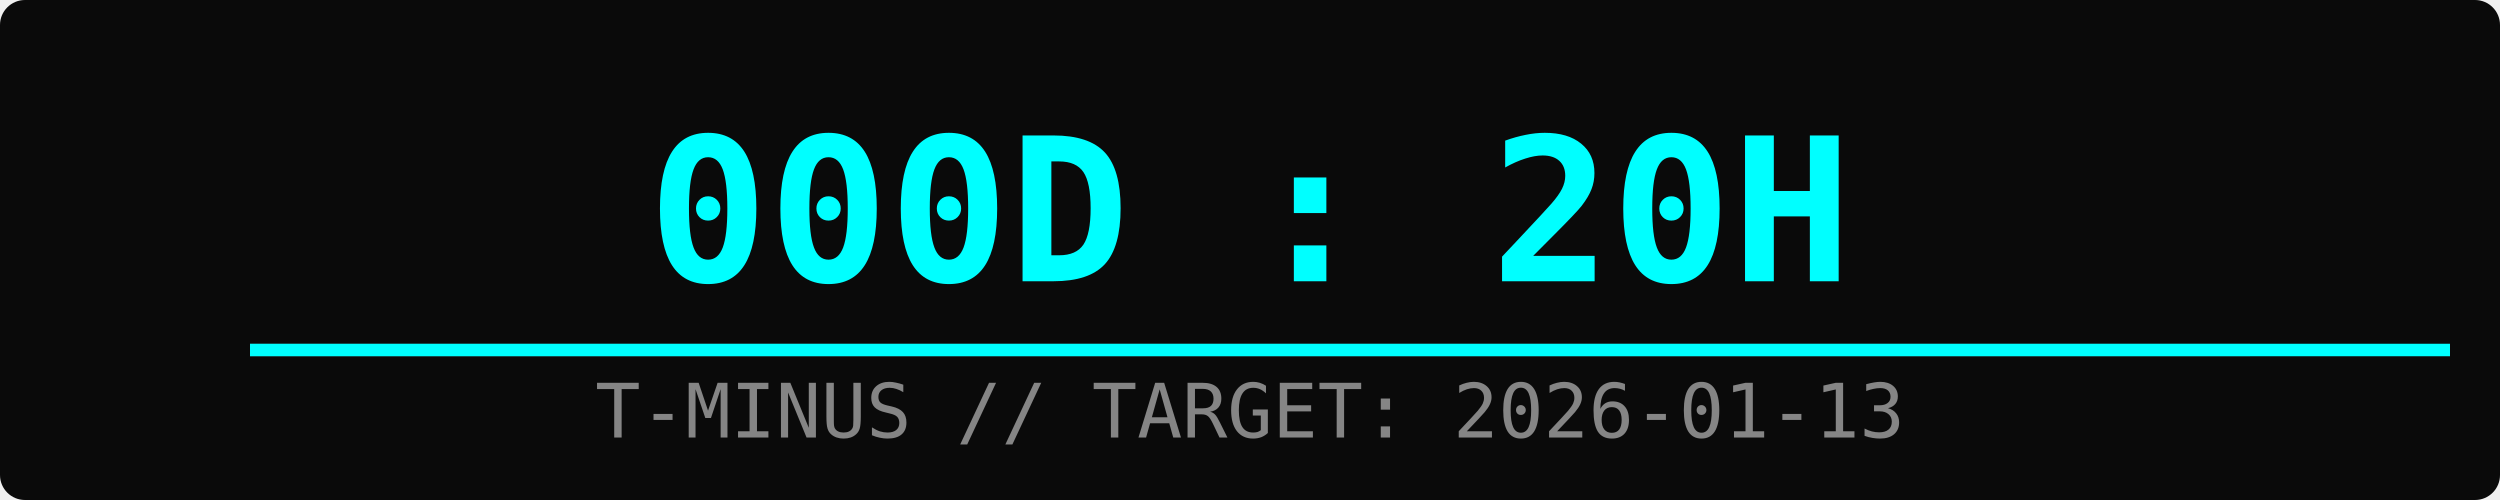
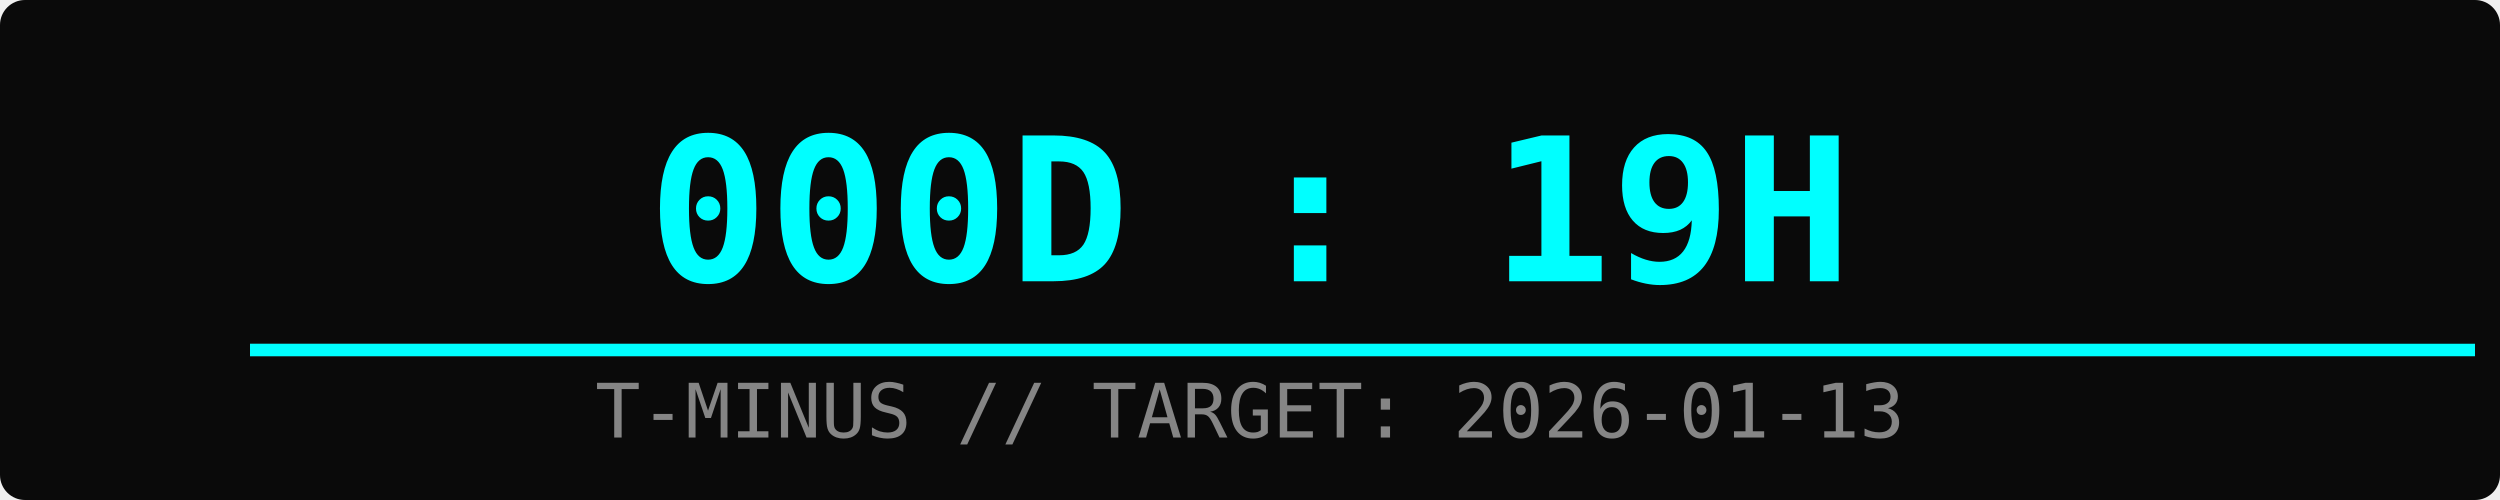
<svg xmlns="http://www.w3.org/2000/svg" width="400" height="80">
  <rect width="100%" height="100%" fill="#0a0a0a" rx="4" />
-   <text x="50%" y="45" font-family="monospace" font-size="32" fill="#00ffff" text-anchor="middle" font-weight="bold">000D : 20H</text>
+   <text x="50%" y="45" font-family="monospace" font-size="32" fill="#00ffff" text-anchor="middle" font-weight="bold">000D : 19H</text>
  <text x="50%" y="70" font-family="monospace" font-size="12" fill="#ffffff" text-anchor="middle" opacity="0.5">T-MINUS // TARGET: 2026-01-13</text>
  <rect x="10%" y="55" width="80%" height="2" fill="#333" />
-   <rect x="10%" y="55" width="88%" height="2" fill="#00ffff">
-     <animate attributeName="width" from="0%" to="88%" dur="2s" fill="freeze" />
+   <rect x="10%" y="55" width="89%" height="2" fill="#00ffff">
+     <animate attributeName="width" from="0%" to="89%" dur="2s" fill="freeze" />
  </rect>
</svg>
